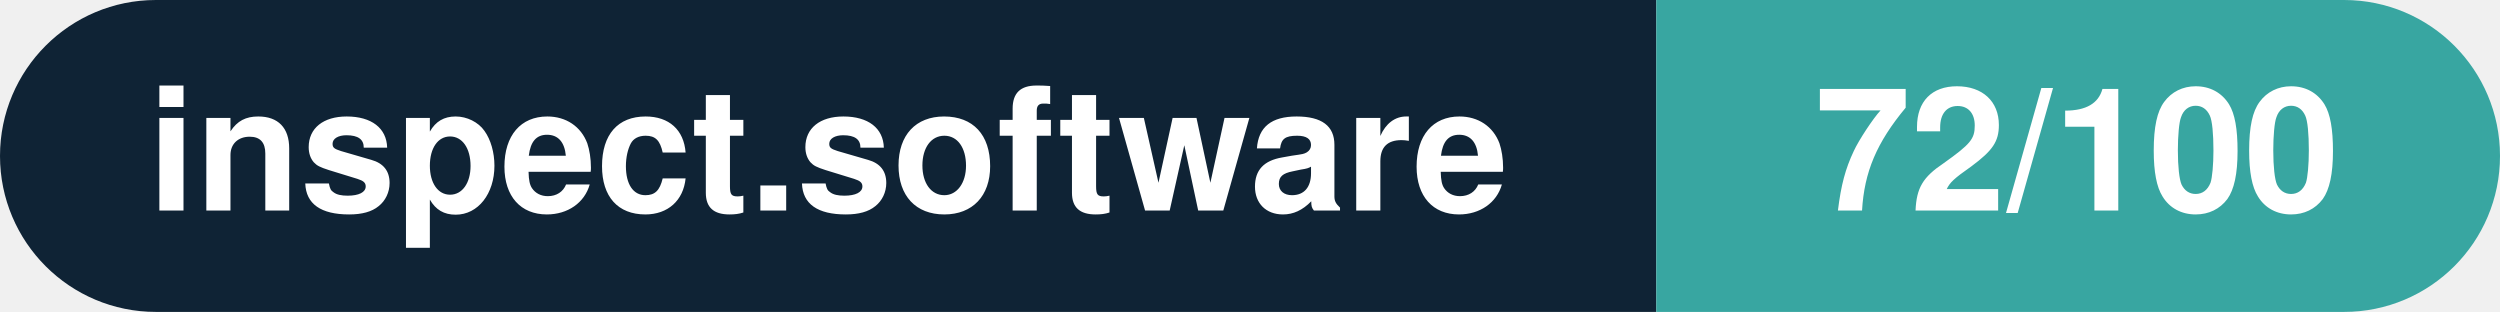
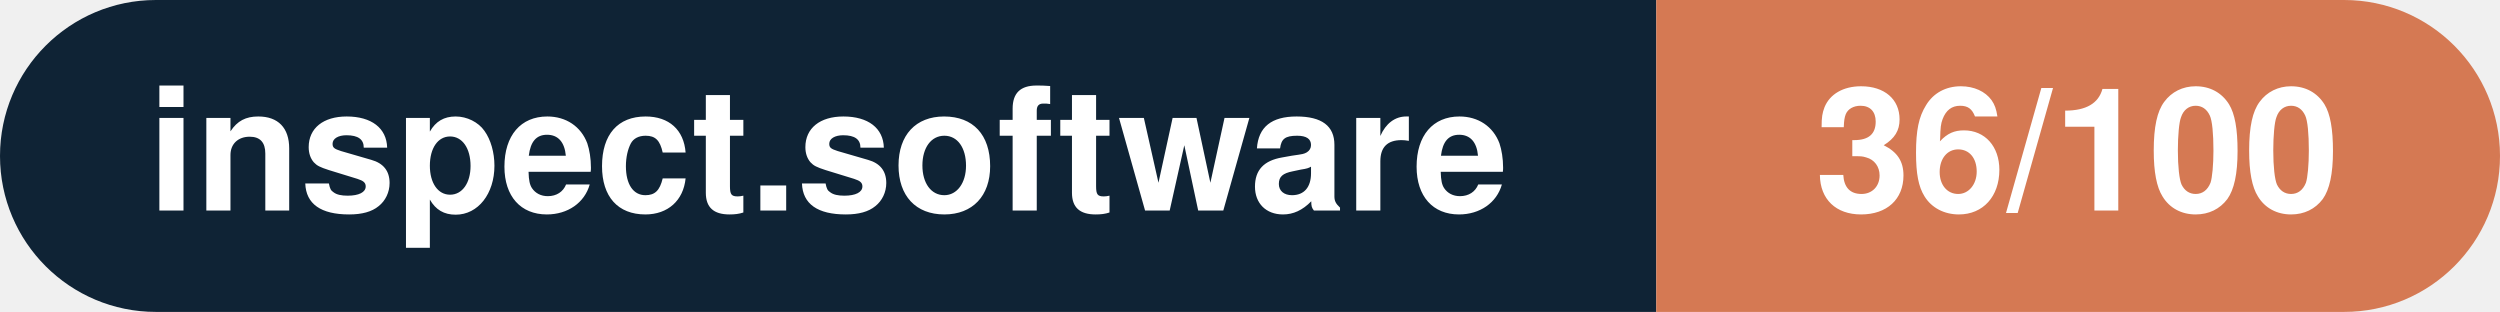
- <svg xmlns="http://www.w3.org/2000/svg" width="160.3" height="20" viewBox="0 0 160.3 20" role="img" aria-label="inspect.software: 72/100">
+ <svg xmlns="http://www.w3.org/2000/svg" width="160.3" height="20" viewBox="0 0 160.3 20" role="img" aria-label="inspect.software: 36/100">
  <clipPath id="rnd">
    <rect width="160.3" height="20" rx="10.0" fill="#fff" />
  </clipPath>
  <g clip-path="url(#rnd)">
    <rect width="106.2" height="20" fill="#0f2335" />
-     <rect x="106.2" width="54.1" height="20" fill="#38a6a1" />
+     <rect x="106.2" width="54.1" height="20" fill="#d57953" />
  </g>
  <g fill="#fff" text-anchor="middle" font-family="Helvetica Neue,Helvetica,Arial,sans-serif" font-size="11">
    <text x="53.1" y="13.5" font-weight="600">inspect.software</text>
-     <text x="133.2" y="13.5" font-weight="700">72/100</text>
+     <text x="133.2" y="13.5" font-weight="700">36/100</text>
  </g>
</svg>
